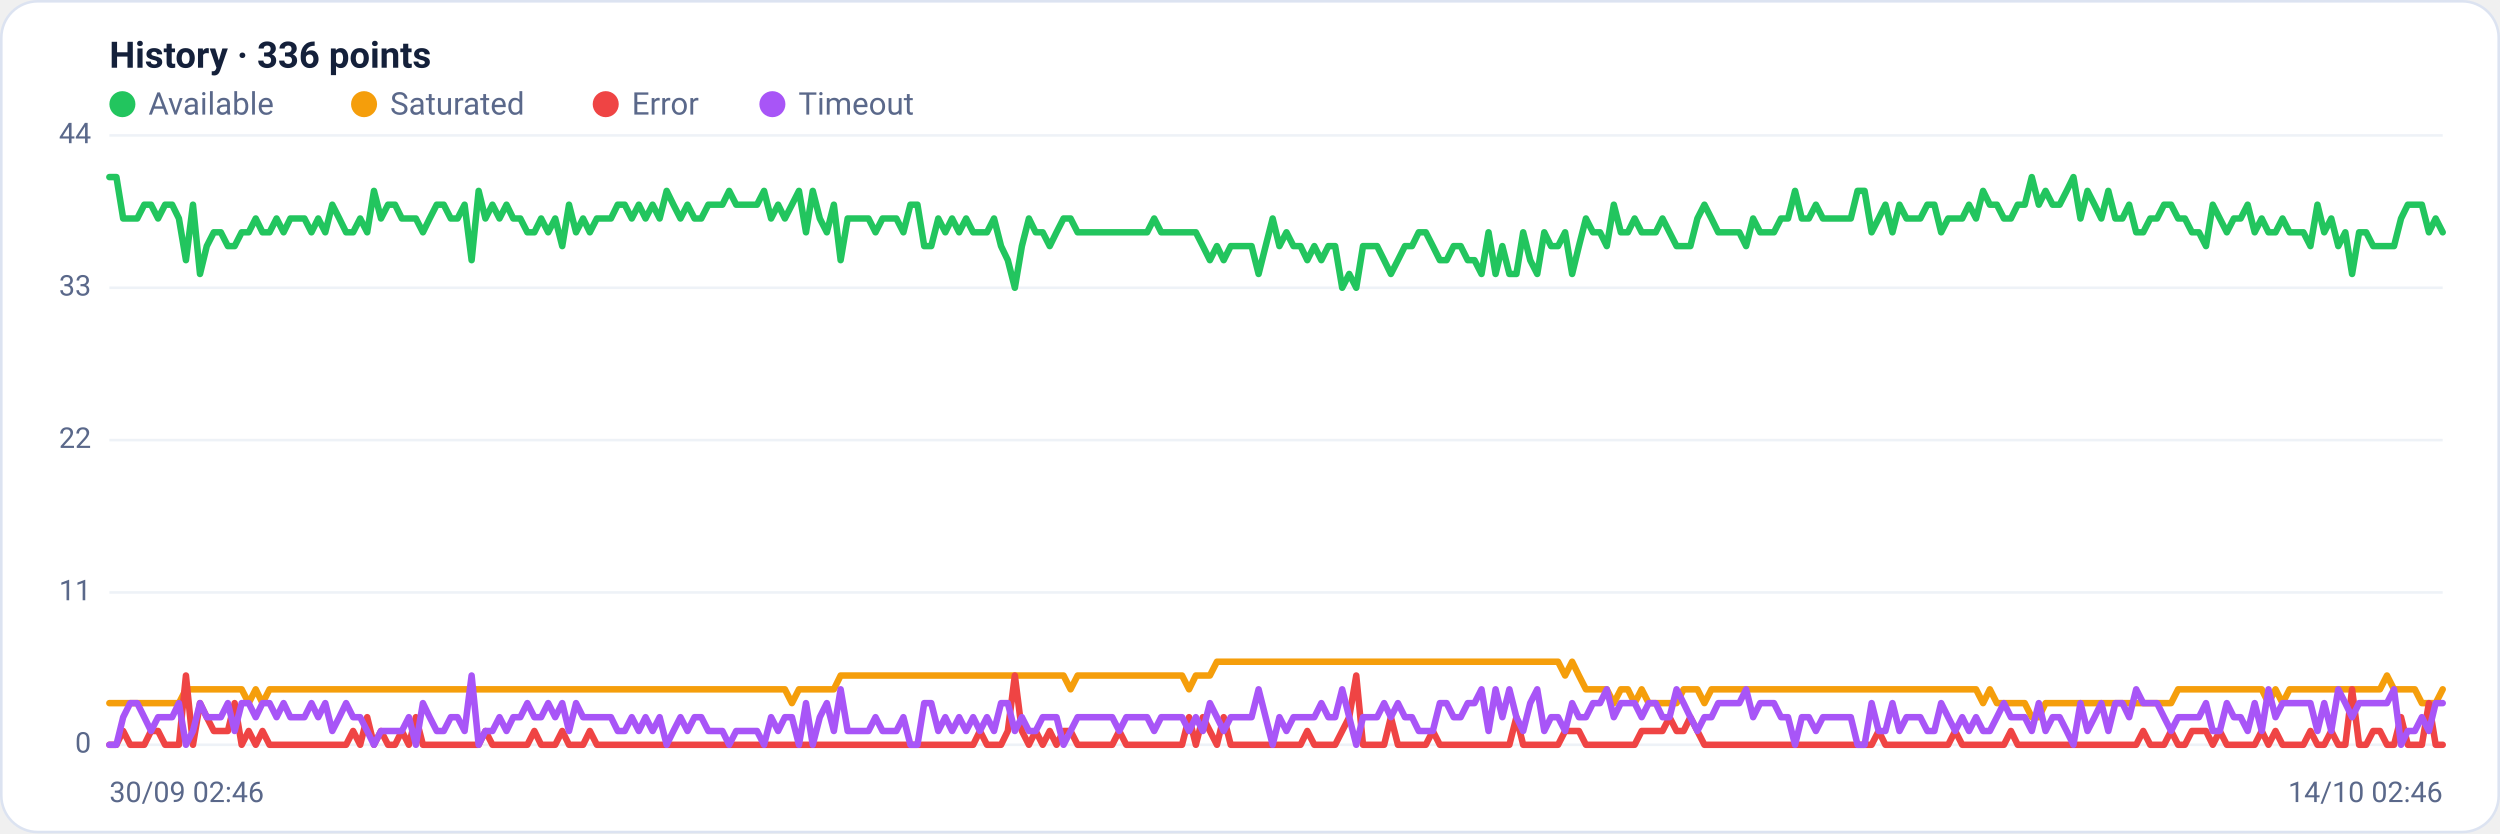
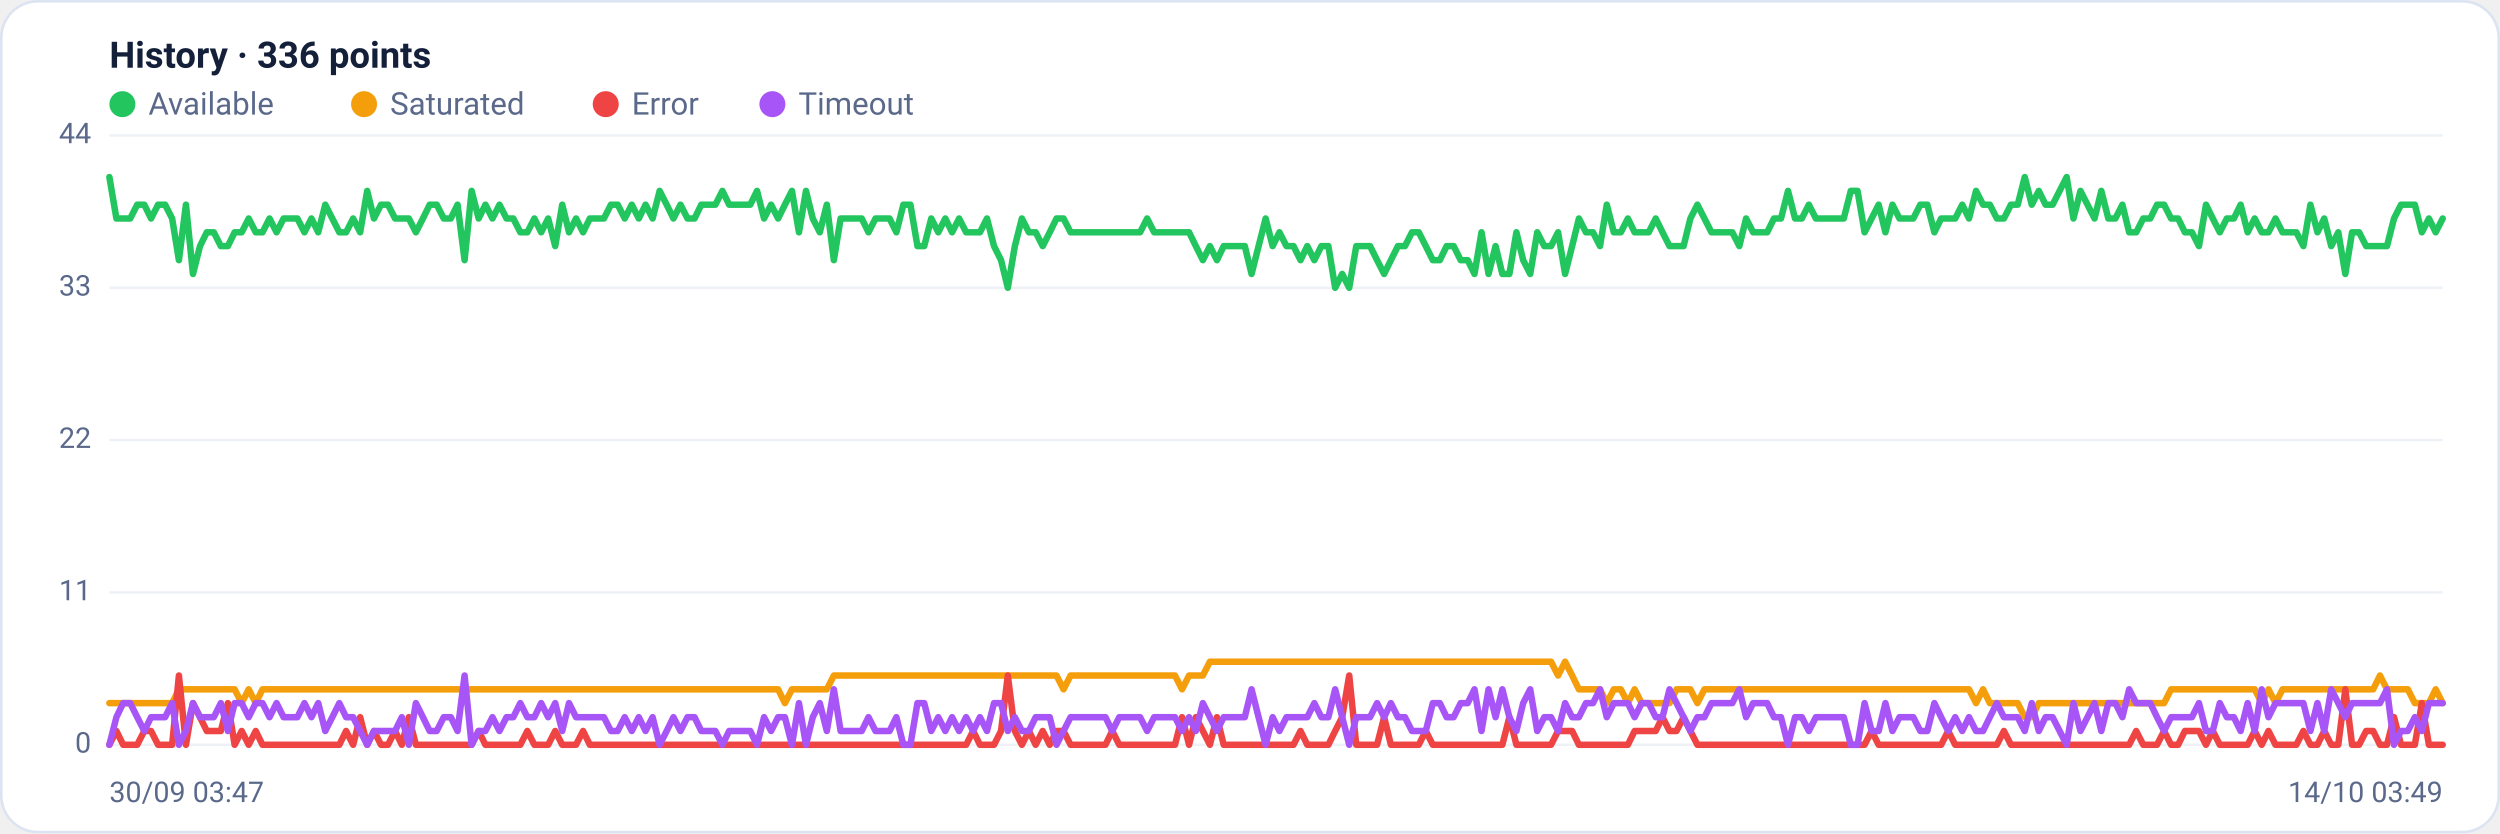
<svg xmlns="http://www.w3.org/2000/svg" viewBox="0 0 960 320" width="960" height="320" font-family="Segoe UI, system-ui, -apple-system, Roboto, Helvetica, Arial, sans-serif" role="img" aria-label="Availability history per region">
  <rect x="0.5" y="0.5" width="959" height="319" rx="14" fill="#ffffff" stroke="#dce3f1" />
  <text x="42" y="26" font-size="14" font-weight="600" fill="#14203a">History · 336 points</text>
  <circle cx="47" cy="40" r="5" fill="#22c55e" />
  <text x="57" y="44" font-size="12" fill="#5a688a">Available</text>
  <circle cx="139.8" cy="40" r="5" fill="#f59e0b" />
  <text x="149.8" y="44" font-size="12" fill="#5a688a">Saturated</text>
  <circle cx="232.6" cy="40" r="5" fill="#ef4444" />
  <text x="242.6" y="44" font-size="12" fill="#5a688a">Error</text>
  <circle cx="296.6" cy="40" r="5" fill="#a855f7" />
  <text x="306.6" y="44" font-size="12" fill="#5a688a">Timeout</text>
  <line x1="42" y1="286.0" x2="938" y2="286.0" stroke="#eef2f7" stroke-width="1" />
  <text x="35" y="289.0" text-anchor="end" font-size="11" fill="#5a688a">0</text>
  <line x1="42" y1="227.5" x2="938" y2="227.5" stroke="#eef2f7" stroke-width="1" />
  <text x="35" y="230.5" text-anchor="end" font-size="11" fill="#5a688a">11</text>
  <line x1="42" y1="169.0" x2="938" y2="169.0" stroke="#eef2f7" stroke-width="1" />
  <text x="35" y="172.0" text-anchor="end" font-size="11" fill="#5a688a">22</text>
  <line x1="42" y1="110.5" x2="938" y2="110.5" stroke="#eef2f7" stroke-width="1" />
  <text x="35" y="113.5" text-anchor="end" font-size="11" fill="#5a688a">33</text>
  <line x1="42" y1="52.0" x2="938" y2="52.0" stroke="#eef2f7" stroke-width="1" />
  <text x="35" y="55.0" text-anchor="end" font-size="11" fill="#5a688a">44</text>
-   <polyline fill="none" stroke="#22c55e" stroke-width="2.5" stroke-linejoin="round" stroke-linecap="round" points="42.0,68.0 44.7,68.0 47.3,83.9 50.0,83.9 52.7,83.9 55.4,78.6 58.0,78.6 60.7,83.9 63.4,78.6 66.1,78.6 68.7,83.9 71.4,99.9 74.1,78.6 76.8,105.2 79.4,94.5 82.1,89.2 84.8,89.2 87.5,94.5 90.1,94.5 92.8,89.2 95.5,89.2 98.2,83.9 100.8,89.2 103.5,89.2 106.2,83.9 108.9,89.2 111.5,83.9 114.2,83.9 116.9,83.9 119.6,89.2 122.2,83.9 124.9,89.2 127.6,78.6 130.3,83.9 132.9,89.2 135.6,89.2 138.3,83.9 141.0,89.2 143.6,73.3 146.3,83.9 149.0,78.6 151.7,78.6 154.3,83.9 157.0,83.9 159.7,83.9 162.4,89.2 165.0,83.9 167.7,78.6 170.4,78.6 173.1,83.9 175.7,83.9 178.4,78.6 181.1,99.9 183.8,73.3 186.4,83.9 189.1,78.6 191.8,83.9 194.5,78.6 197.1,83.9 199.8,83.9 202.5,89.2 205.2,89.2 207.8,83.9 210.5,89.2 213.2,83.9 215.9,94.5 218.5,78.6 221.2,89.2 223.9,83.9 226.5,89.2 229.2,83.9 231.9,83.9 234.6,83.9 237.2,78.6 239.9,78.6 242.6,83.9 245.3,78.6 247.9,83.9 250.6,78.6 253.3,83.9 256.0,73.3 258.6,78.6 261.3,83.9 264.0,78.6 266.7,83.9 269.3,83.9 272.0,78.6 274.7,78.6 277.4,78.6 280.0,73.3 282.7,78.6 285.4,78.6 288.1,78.6 290.7,78.6 293.4,73.3 296.1,83.9 298.8,78.6 301.4,83.9 304.1,78.6 306.8,73.3 309.5,89.2 312.1,73.3 314.8,83.9 317.5,89.2 320.2,78.6 322.8,99.9 325.5,83.9 328.2,83.9 330.9,83.9 333.5,83.9 336.2,89.2 338.9,83.9 341.6,83.9 344.2,83.9 346.9,89.2 349.6,78.6 352.3,78.6 354.9,94.5 357.6,94.5 360.3,83.9 363.0,89.2 365.6,83.9 368.3,89.2 371.0,83.9 373.7,89.2 376.3,89.2 379.0,89.2 381.7,83.9 384.4,94.5 387.0,99.9 389.7,110.5 392.4,94.5 395.1,83.9 397.7,89.2 400.4,89.2 403.1,94.5 405.7,89.2 408.4,83.9 411.1,83.9 413.8,89.2 416.4,89.2 419.1,89.2 421.8,89.2 424.5,89.2 427.1,89.2 429.8,89.2 432.5,89.2 435.2,89.2 437.8,89.2 440.5,89.2 443.2,83.9 445.9,89.2 448.5,89.2 451.2,89.2 453.9,89.2 456.6,89.2 459.2,89.2 461.9,94.5 464.6,99.9 467.3,94.5 469.9,99.9 472.6,94.5 475.3,94.5 478.0,94.5 480.6,94.5 483.3,105.2 486.0,94.5 488.7,83.9 491.3,94.5 494.0,89.2 496.7,94.5 499.4,94.5 502.0,99.9 504.7,94.5 507.4,99.9 510.1,94.5 512.7,94.5 515.4,110.5 518.1,105.2 520.8,110.5 523.4,94.5 526.1,94.5 528.8,94.5 531.5,99.9 534.1,105.2 536.8,99.9 539.5,94.5 542.2,94.5 544.8,89.2 547.5,89.2 550.2,94.5 552.9,99.9 555.5,99.9 558.2,94.5 560.9,94.5 563.6,99.9 566.2,99.9 568.9,105.2 571.6,89.2 574.3,105.2 576.9,94.5 579.6,105.2 582.3,105.2 584.9,89.2 587.6,99.9 590.3,105.2 593.0,89.2 595.6,94.5 598.3,94.5 601.0,89.2 603.7,105.2 606.3,94.5 609.0,83.9 611.7,89.2 614.4,89.2 617.0,94.5 619.7,78.6 622.4,89.2 625.1,89.2 627.7,83.9 630.4,89.2 633.1,89.2 635.8,89.2 638.4,83.9 641.1,89.2 643.8,94.5 646.5,94.5 649.1,94.5 651.8,83.9 654.5,78.6 657.2,83.9 659.8,89.2 662.5,89.2 665.2,89.2 667.9,89.2 670.5,94.5 673.2,83.9 675.9,89.2 678.6,89.2 681.2,89.2 683.9,83.9 686.6,83.9 689.3,73.3 691.9,83.9 694.6,83.9 697.3,78.6 700.0,83.9 702.6,83.9 705.3,83.9 708.0,83.9 710.7,83.9 713.3,73.3 716.0,73.3 718.7,89.2 721.4,83.9 724.0,78.6 726.7,89.2 729.4,78.6 732.1,83.9 734.7,83.9 737.4,83.9 740.1,78.6 742.8,78.6 745.4,89.2 748.1,83.9 750.8,83.9 753.5,83.9 756.1,78.6 758.8,83.9 761.5,73.3 764.1,78.6 766.8,78.6 769.5,83.9 772.2,83.9 774.8,78.6 777.5,78.6 780.2,68.0 782.9,78.6 785.5,73.3 788.2,78.6 790.9,78.6 793.6,73.3 796.2,68.0 798.9,83.9 801.6,73.3 804.3,78.6 806.9,83.9 809.6,73.3 812.3,83.9 815.0,83.9 817.6,78.6 820.3,89.2 823.0,89.2 825.7,83.9 828.3,83.9 831.0,78.6 833.7,78.6 836.4,83.9 839.0,83.9 841.7,89.2 844.4,89.2 847.1,94.5 849.7,78.6 852.4,83.9 855.1,89.2 857.8,83.9 860.4,83.9 863.1,78.6 865.8,89.2 868.5,83.9 871.1,89.2 873.8,89.2 876.5,83.9 879.2,89.2 881.8,89.2 884.5,89.2 887.2,94.5 889.9,78.6 892.5,89.2 895.2,83.9 897.9,94.5 900.6,89.2 903.2,105.2 905.9,89.2 908.6,89.2 911.3,94.5 913.9,94.5 916.6,94.5 919.3,94.5 922.0,83.9 924.6,78.6 927.3,78.6 930.0,78.6 932.7,89.2 935.3,83.9 938.0,89.2" />
-   <polyline fill="none" stroke="#f59e0b" stroke-width="2.5" stroke-linejoin="round" stroke-linecap="round" points="42.0,270.0 44.7,270.0 47.3,270.0 50.0,270.0 52.7,270.0 55.4,270.0 58.0,270.0 60.7,270.0 63.4,270.0 66.1,270.0 68.7,270.0 71.4,264.7 74.1,264.7 76.8,264.7 79.4,264.7 82.1,264.7 84.8,264.7 87.5,264.7 90.1,264.7 92.8,264.7 95.5,270.0 98.2,264.7 100.8,270.0 103.5,264.7 106.2,264.7 108.9,264.7 111.5,264.7 114.2,264.7 116.9,264.7 119.6,264.7 122.2,264.7 124.9,264.7 127.6,264.7 130.3,264.7 132.9,264.7 135.6,264.7 138.3,264.7 141.0,264.7 143.6,264.7 146.3,264.7 149.0,264.7 151.7,264.7 154.3,264.7 157.0,264.7 159.7,264.7 162.4,264.7 165.0,264.7 167.7,264.7 170.4,264.7 173.1,264.7 175.7,264.7 178.4,264.7 181.1,264.7 183.8,264.7 186.4,264.7 189.1,264.7 191.8,264.7 194.5,264.7 197.1,264.7 199.8,264.7 202.5,264.7 205.2,264.7 207.8,264.7 210.5,264.7 213.2,264.7 215.9,264.7 218.5,264.7 221.2,264.7 223.9,264.7 226.5,264.7 229.2,264.7 231.9,264.7 234.6,264.7 237.2,264.7 239.9,264.7 242.6,264.7 245.3,264.7 247.9,264.7 250.6,264.7 253.3,264.7 256.0,264.7 258.6,264.7 261.3,264.7 264.0,264.7 266.7,264.7 269.3,264.7 272.0,264.7 274.7,264.7 277.4,264.7 280.0,264.7 282.7,264.7 285.4,264.7 288.1,264.7 290.7,264.7 293.4,264.7 296.1,264.7 298.8,264.7 301.4,264.7 304.1,270.0 306.8,264.7 309.5,264.7 312.1,264.7 314.8,264.7 317.5,264.7 320.2,264.7 322.8,259.4 325.5,259.4 328.2,259.4 330.9,259.4 333.5,259.4 336.2,259.4 338.9,259.4 341.6,259.4 344.2,259.4 346.9,259.4 349.6,259.4 352.3,259.4 354.9,259.4 357.6,259.4 360.3,259.4 363.0,259.4 365.6,259.4 368.3,259.4 371.0,259.4 373.7,259.4 376.3,259.4 379.0,259.4 381.7,259.4 384.4,259.4 387.0,259.4 389.7,259.4 392.4,259.4 395.1,259.4 397.7,259.4 400.4,259.4 403.1,259.4 405.7,259.4 408.4,259.4 411.1,264.7 413.8,259.4 416.4,259.4 419.1,259.4 421.8,259.4 424.5,259.4 427.1,259.4 429.8,259.4 432.5,259.4 435.2,259.4 437.8,259.4 440.5,259.4 443.2,259.4 445.9,259.4 448.5,259.4 451.2,259.4 453.9,259.4 456.6,264.7 459.2,259.4 461.9,259.4 464.6,259.4 467.3,254.1 469.9,254.1 472.6,254.1 475.3,254.1 478.0,254.1 480.6,254.1 483.3,254.1 486.0,254.1 488.7,254.1 491.3,254.1 494.0,254.1 496.7,254.1 499.4,254.1 502.0,254.1 504.7,254.1 507.4,254.1 510.1,254.1 512.7,254.1 515.4,254.1 518.1,254.1 520.8,254.1 523.4,254.1 526.1,254.1 528.8,254.1 531.5,254.1 534.1,254.1 536.8,254.1 539.5,254.1 542.2,254.1 544.8,254.1 547.5,254.1 550.2,254.1 552.9,254.1 555.5,254.1 558.2,254.1 560.9,254.1 563.6,254.1 566.2,254.1 568.9,254.1 571.6,254.1 574.3,254.1 576.9,254.1 579.6,254.1 582.3,254.1 584.9,254.1 587.6,254.1 590.3,254.1 593.0,254.1 595.6,254.1 598.3,254.1 601.0,259.4 603.7,254.1 606.3,259.4 609.0,264.7 611.7,264.7 614.4,264.7 617.0,264.7 619.7,270.0 622.4,264.7 625.1,264.7 627.7,270.0 630.4,264.7 633.1,270.0 635.8,270.0 638.4,270.0 641.1,270.0 643.8,270.0 646.5,264.7 649.1,264.7 651.8,264.7 654.5,270.0 657.2,264.7 659.8,264.7 662.5,264.7 665.2,264.7 667.9,264.7 670.5,264.7 673.2,264.7 675.9,264.7 678.6,264.7 681.2,264.7 683.9,264.7 686.6,264.7 689.3,264.7 691.9,264.7 694.6,264.7 697.3,264.7 700.0,264.7 702.6,264.7 705.3,264.7 708.0,264.7 710.7,264.7 713.3,264.7 716.0,264.7 718.7,264.7 721.4,264.7 724.0,264.7 726.7,264.7 729.4,264.7 732.1,264.7 734.7,264.7 737.4,264.7 740.1,264.7 742.8,264.7 745.4,264.7 748.1,264.7 750.8,264.7 753.5,264.7 756.1,264.7 758.8,264.7 761.5,270.0 764.1,264.7 766.8,270.0 769.5,270.0 772.2,270.0 774.8,270.0 777.5,270.0 780.2,275.4 782.9,275.4 785.5,270.0 788.2,270.0 790.9,270.0 793.6,270.0 796.2,270.0 798.9,270.0 801.6,270.0 804.3,270.0 806.9,270.0 809.6,270.0 812.3,270.0 815.0,270.0 817.6,270.0 820.3,270.0 823.0,270.0 825.7,270.0 828.3,270.0 831.0,270.0 833.7,270.0 836.4,264.7 839.0,264.7 841.7,264.7 844.4,264.7 847.1,264.7 849.7,264.7 852.4,264.7 855.1,264.7 857.8,264.7 860.4,264.7 863.1,264.7 865.8,264.7 868.5,264.7 871.1,270.0 873.8,264.7 876.5,270.0 879.2,264.7 881.8,264.7 884.5,264.7 887.2,264.7 889.9,264.7 892.5,264.7 895.2,264.7 897.9,264.7 900.6,264.7 903.2,264.7 905.9,264.7 908.6,264.7 911.3,264.7 913.9,264.7 916.6,259.4 919.3,264.7 922.0,264.7 924.6,264.7 927.3,264.7 930.0,270.0 932.7,270.0 935.3,270.0 938.0,264.7" />
-   <polyline fill="none" stroke="#ef4444" stroke-width="2.5" stroke-linejoin="round" stroke-linecap="round" points="42.0,286.0 44.7,286.0 47.3,280.7 50.0,286.0 52.7,286.0 55.4,286.0 58.0,280.7 60.7,280.7 63.4,286.0 66.1,286.0 68.7,286.0 71.4,259.4 74.1,286.0 76.8,270.0 79.4,275.4 82.1,280.7 84.8,280.7 87.5,280.7 90.1,270.0 92.8,286.0 95.5,280.7 98.2,286.0 100.8,280.7 103.5,286.0 106.2,286.0 108.9,286.0 111.5,286.0 114.2,286.0 116.9,286.0 119.6,286.0 122.2,286.0 124.9,286.0 127.6,286.0 130.3,286.0 132.9,286.0 135.6,280.7 138.3,286.0 141.0,275.4 143.6,286.0 146.3,280.7 149.0,286.0 151.7,286.0 154.3,280.7 157.0,286.0 159.7,275.4 162.4,286.0 165.0,286.0 167.7,286.0 170.4,286.0 173.1,286.0 175.7,286.0 178.4,286.0 181.1,286.0 183.8,286.0 186.4,280.7 189.1,286.0 191.8,286.0 194.5,286.0 197.1,286.0 199.8,286.0 202.5,286.0 205.2,280.7 207.8,286.0 210.5,286.0 213.2,286.0 215.9,280.7 218.5,286.0 221.2,286.0 223.9,286.0 226.5,280.7 229.2,286.0 231.9,286.0 234.6,286.0 237.2,286.0 239.9,286.0 242.6,286.0 245.3,286.0 247.9,286.0 250.6,286.0 253.3,286.0 256.0,286.0 258.6,286.0 261.3,286.0 264.0,286.0 266.7,286.0 269.3,286.0 272.0,286.0 274.7,286.0 277.4,286.0 280.0,286.0 282.7,286.0 285.4,286.0 288.1,286.0 290.7,286.0 293.4,286.0 296.1,286.0 298.8,286.0 301.4,286.0 304.1,286.0 306.8,286.0 309.5,286.0 312.1,286.0 314.8,286.0 317.5,286.0 320.2,286.0 322.8,286.0 325.5,286.0 328.2,286.0 330.9,286.0 333.5,286.0 336.2,286.0 338.9,286.0 341.6,286.0 344.2,286.0 346.9,286.0 349.6,286.0 352.3,286.0 354.9,286.0 357.6,286.0 360.3,286.0 363.0,286.0 365.6,286.0 368.3,286.0 371.0,286.0 373.7,286.0 376.3,280.7 379.0,286.0 381.7,286.0 384.4,286.0 387.0,280.7 389.7,259.4 392.4,280.7 395.1,286.0 397.7,280.7 400.4,286.0 403.1,280.7 405.7,286.0 408.4,280.7 411.1,280.7 413.8,286.0 416.4,286.0 419.1,286.0 421.8,286.0 424.5,286.0 427.1,286.0 429.8,280.7 432.5,286.0 435.2,286.0 437.8,286.0 440.5,286.0 443.2,286.0 445.9,286.0 448.5,286.0 451.2,286.0 453.9,286.0 456.6,275.4 459.2,286.0 461.9,275.4 464.6,280.7 467.3,286.0 469.9,275.4 472.6,286.0 475.3,286.0 478.0,286.0 480.6,286.0 483.3,286.0 486.0,286.0 488.7,286.0 491.3,286.0 494.0,286.0 496.7,286.0 499.4,286.0 502.0,280.7 504.7,286.0 507.4,286.0 510.1,286.0 512.7,286.0 515.4,280.7 518.1,275.4 520.8,259.4 523.4,286.0 526.1,286.0 528.8,286.0 531.5,286.0 534.1,275.4 536.8,286.0 539.5,286.0 542.2,286.0 544.8,286.0 547.5,286.0 550.2,280.7 552.9,286.0 555.5,286.0 558.2,286.0 560.9,286.0 563.6,286.0 566.2,286.0 568.9,286.0 571.6,286.0 574.3,286.0 576.9,286.0 579.6,286.0 582.3,275.4 584.9,286.0 587.6,286.0 590.3,286.0 593.0,286.0 595.6,286.0 598.3,286.0 601.0,280.7 603.7,280.7 606.3,280.7 609.0,286.0 611.7,286.0 614.4,286.0 617.0,286.0 619.7,286.0 622.4,286.0 625.1,286.0 627.7,286.0 630.4,280.7 633.1,280.7 635.8,280.7 638.4,280.7 641.1,275.4 643.8,280.7 646.5,280.7 649.1,275.4 651.8,280.7 654.5,286.0 657.2,286.0 659.8,286.0 662.5,286.0 665.2,286.0 667.9,286.0 670.5,286.0 673.2,286.0 675.9,286.0 678.6,286.0 681.2,286.0 683.9,286.0 686.6,286.0 689.3,286.0 691.9,286.0 694.6,286.0 697.3,286.0 700.0,286.0 702.6,286.0 705.3,286.0 708.0,286.0 710.7,286.0 713.3,286.0 716.0,286.0 718.7,286.0 721.4,280.7 724.0,286.0 726.7,286.0 729.4,286.0 732.1,286.0 734.7,286.0 737.4,286.0 740.1,286.0 742.8,286.0 745.4,286.0 748.1,286.0 750.8,280.7 753.5,286.0 756.1,286.0 758.8,286.0 761.5,286.0 764.1,286.0 766.8,286.0 769.5,286.0 772.2,280.7 774.8,286.0 777.5,286.0 780.2,286.0 782.9,286.0 785.5,286.0 788.2,286.0 790.9,286.0 793.6,286.0 796.2,286.0 798.9,286.0 801.6,286.0 804.3,286.0 806.9,286.0 809.6,286.0 812.3,286.0 815.0,286.0 817.6,286.0 820.3,286.0 823.0,280.7 825.7,286.0 828.3,286.0 831.0,286.0 833.7,280.7 836.4,286.0 839.0,286.0 841.7,280.7 844.4,280.7 847.1,280.7 849.7,286.0 852.4,280.7 855.1,286.0 857.8,286.0 860.4,286.0 863.1,286.0 865.8,286.0 868.5,280.7 871.1,286.0 873.8,280.7 876.5,286.0 879.2,286.0 881.8,286.0 884.5,286.0 887.2,280.7 889.9,286.0 892.5,286.0 895.2,280.7 897.9,286.0 900.6,286.0 903.2,264.7 905.9,286.0 908.6,286.0 911.3,280.7 913.9,280.7 916.6,286.0 919.3,286.0 922.0,275.4 924.6,286.0 927.3,286.0 930.0,286.0 932.7,270.0 935.3,286.0 938.0,286.0" />
-   <polyline fill="none" stroke="#a855f7" stroke-width="2.5" stroke-linejoin="round" stroke-linecap="round" points="42.0,286.0 44.7,286.0 47.3,275.4 50.0,270.0 52.7,270.0 55.4,275.4 58.0,280.7 60.7,275.4 63.4,275.4 66.1,275.4 68.7,270.0 71.4,286.0 74.1,280.7 76.8,270.0 79.4,275.4 82.1,275.4 84.8,275.4 87.5,270.0 90.1,280.7 92.8,270.0 95.5,270.0 98.2,275.4 100.8,270.0 103.5,270.0 106.2,275.4 108.9,270.0 111.5,275.4 114.2,275.4 116.9,275.4 119.6,270.0 122.2,275.4 124.9,270.0 127.6,280.7 130.3,275.4 132.9,270.0 135.6,275.4 138.3,275.4 141.0,280.7 143.6,286.0 146.3,280.7 149.0,280.7 151.7,280.7 154.3,280.7 157.0,275.4 159.7,286.0 162.4,270.0 165.0,275.4 167.7,280.7 170.4,280.7 173.1,275.4 175.7,275.4 178.4,280.7 181.1,259.4 183.8,286.0 186.4,280.7 189.1,280.7 191.8,275.4 194.5,280.7 197.1,275.4 199.8,275.4 202.5,270.0 205.2,275.4 207.8,275.4 210.5,270.0 213.2,275.4 215.9,270.0 218.5,280.7 221.2,270.0 223.9,275.4 226.5,275.4 229.2,275.4 231.9,275.4 234.6,275.4 237.2,280.7 239.9,280.7 242.6,275.4 245.3,280.7 247.9,275.4 250.6,280.7 253.3,275.4 256.0,286.0 258.6,280.7 261.3,275.4 264.0,280.7 266.7,275.4 269.3,275.4 272.0,280.7 274.7,280.7 277.4,280.7 280.0,286.0 282.7,280.7 285.4,280.7 288.1,280.7 290.7,280.7 293.4,286.0 296.1,275.4 298.8,280.7 301.4,275.4 304.1,275.4 306.8,286.0 309.5,270.0 312.1,286.0 314.8,275.4 317.5,270.0 320.2,280.7 322.8,264.7 325.5,280.7 328.2,280.7 330.9,280.7 333.5,280.7 336.2,275.4 338.9,280.7 341.6,280.7 344.2,280.7 346.9,275.4 349.6,286.0 352.3,286.0 354.9,270.0 357.6,270.0 360.3,280.7 363.0,275.4 365.6,280.7 368.3,275.4 371.0,280.7 373.7,275.4 376.3,280.7 379.0,275.4 381.7,280.7 384.4,270.0 387.0,270.0 389.7,280.7 392.4,275.4 395.1,280.7 397.7,280.7 400.4,275.4 403.1,275.4 405.7,275.4 408.4,286.0 411.1,280.7 413.8,275.4 416.4,275.4 419.1,275.4 421.8,275.4 424.5,275.4 427.1,275.4 429.8,280.7 432.5,275.4 435.2,275.4 437.8,275.4 440.5,275.4 443.2,280.7 445.9,275.4 448.5,275.4 451.2,275.4 453.9,275.4 456.6,280.7 459.2,275.4 461.9,280.7 464.6,270.0 467.3,275.4 469.9,280.7 472.6,275.4 475.3,275.4 478.0,275.4 480.6,275.4 483.3,264.7 486.0,275.4 488.7,286.0 491.3,275.4 494.0,280.7 496.7,275.4 499.4,275.4 502.0,275.4 504.7,275.4 507.4,270.0 510.1,275.4 512.7,275.4 515.4,264.7 518.1,275.4 520.8,286.0 523.4,275.4 526.1,275.4 528.8,275.4 531.5,270.0 534.1,275.4 536.8,270.0 539.5,275.4 542.2,275.4 544.8,280.7 547.5,280.7 550.2,280.7 552.9,270.0 555.5,270.0 558.2,275.4 560.9,275.4 563.6,270.0 566.2,270.0 568.9,264.7 571.6,280.7 574.3,264.7 576.9,275.4 579.6,264.7 582.3,275.4 584.9,280.7 587.6,270.0 590.3,264.7 593.0,280.7 595.6,275.4 598.3,275.4 601.0,280.7 603.7,270.0 606.3,275.4 609.0,275.4 611.7,270.0 614.4,270.0 617.0,264.7 619.7,275.4 622.4,270.0 625.1,270.0 627.7,270.0 630.4,275.4 633.1,270.0 635.8,270.0 638.4,275.4 641.1,275.4 643.8,264.7 646.5,270.0 649.1,275.4 651.8,280.7 654.5,275.4 657.2,275.4 659.8,270.0 662.5,270.0 665.2,270.0 667.9,270.0 670.5,264.7 673.2,275.4 675.9,270.0 678.6,270.0 681.2,270.0 683.9,275.4 686.6,275.4 689.3,286.0 691.9,275.4 694.6,275.4 697.3,280.7 700.0,275.4 702.6,275.4 705.3,275.4 708.0,275.4 710.7,275.4 713.3,286.0 716.0,286.0 718.7,270.0 721.4,280.7 724.0,280.7 726.7,270.0 729.4,280.7 732.1,275.4 734.7,275.4 737.4,275.4 740.1,280.7 742.8,280.7 745.4,270.0 748.1,275.4 750.8,280.7 753.5,275.4 756.1,280.7 758.8,275.4 761.5,280.7 764.1,280.7 766.8,275.4 769.5,270.0 772.2,275.4 774.8,275.4 777.5,275.4 780.2,280.7 782.9,270.0 785.5,280.7 788.2,275.4 790.9,275.4 793.6,280.7 796.2,286.0 798.9,270.0 801.6,280.7 804.3,275.4 806.9,270.0 809.6,280.7 812.3,270.0 815.0,270.0 817.6,275.4 820.3,264.7 823.0,270.0 825.7,270.0 828.3,270.0 831.0,275.4 833.7,280.7 836.4,275.4 839.0,275.4 841.7,275.4 844.4,275.4 847.1,270.0 849.7,280.7 852.4,280.7 855.1,270.0 857.8,275.4 860.4,275.4 863.1,280.7 865.8,270.0 868.5,280.7 871.1,264.7 873.8,275.4 876.5,270.0 879.2,270.0 881.8,270.0 884.5,270.0 887.2,270.0 889.9,280.7 892.5,270.0 895.2,280.7 897.9,264.7 900.6,270.0 903.2,275.4 905.9,270.0 908.6,270.0 911.3,270.0 913.9,270.0 916.6,270.0 919.3,264.7 922.0,286.0 924.6,280.7 927.3,280.7 930.0,275.4 932.7,280.7 935.3,270.0 938.0,270.0" />
-   <text x="42" y="308" font-size="11" fill="#5a688a">30/09 02:46</text>
-   <text x="938" y="308" text-anchor="end" font-size="11" fill="#5a688a">14/10 02:46</text>
+   <polyline fill="none" stroke="#22c55e" stroke-width="2.5" stroke-linejoin="round" stroke-linecap="round" points="42.0,68.0 44.7,83.9 47.3,83.9 50.0,83.9 52.7,78.6 55.4,78.6 58.0,83.9 60.7,78.6 63.4,78.6 66.1,83.9 68.7,99.9 71.4,78.6 74.1,105.2 76.8,94.5 79.4,89.2 82.1,89.2 84.8,94.5 87.5,94.5 90.1,89.2 92.8,89.2 95.5,83.9 98.2,89.2 100.8,89.2 103.5,83.9 106.2,89.2 108.9,83.9 111.5,83.9 114.2,83.9 116.9,89.2 119.6,83.9 122.2,89.2 124.9,78.6 127.6,83.9 130.3,89.2 132.9,89.2 135.6,83.9 138.3,89.2 141.0,73.3 143.6,83.9 146.3,78.6 149.0,78.6 151.7,83.9 154.3,83.9 157.0,83.9 159.7,89.2 162.4,83.9 165.0,78.6 167.7,78.6 170.4,83.9 173.1,83.9 175.7,78.6 178.4,99.9 181.1,73.3 183.8,83.9 186.4,78.6 189.1,83.9 191.8,78.6 194.5,83.9 197.1,83.9 199.8,89.2 202.5,89.2 205.2,83.9 207.8,89.2 210.5,83.9 213.2,94.5 215.9,78.6 218.5,89.2 221.2,83.9 223.9,89.2 226.5,83.9 229.2,83.9 231.9,83.9 234.6,78.6 237.2,78.6 239.9,83.9 242.6,78.6 245.3,83.9 247.9,78.6 250.6,83.9 253.3,73.3 256.0,78.6 258.6,83.9 261.3,78.6 264.0,83.9 266.7,83.9 269.3,78.6 272.0,78.6 274.7,78.6 277.4,73.3 280.0,78.6 282.7,78.6 285.4,78.6 288.1,78.6 290.7,73.3 293.4,83.9 296.1,78.6 298.8,83.9 301.4,78.6 304.1,73.3 306.8,89.2 309.5,73.3 312.1,83.9 314.8,89.2 317.5,78.6 320.2,99.9 322.8,83.9 325.5,83.9 328.2,83.9 330.9,83.9 333.5,89.2 336.2,83.9 338.9,83.9 341.6,83.9 344.2,89.2 346.9,78.6 349.6,78.6 352.3,94.5 354.9,94.5 357.6,83.9 360.3,89.2 363.0,83.9 365.6,89.2 368.3,83.9 371.0,89.2 373.7,89.2 376.3,89.2 379.0,83.9 381.7,94.5 384.4,99.9 387.0,110.5 389.7,94.5 392.4,83.9 395.1,89.2 397.7,89.2 400.4,94.5 403.1,89.2 405.7,83.9 408.4,83.9 411.1,89.2 413.8,89.2 416.4,89.2 419.1,89.2 421.8,89.2 424.5,89.2 427.1,89.2 429.8,89.2 432.5,89.2 435.2,89.2 437.8,89.2 440.5,83.9 443.2,89.2 445.9,89.2 448.5,89.2 451.2,89.2 453.9,89.2 456.6,89.2 459.2,94.5 461.9,99.9 464.6,94.5 467.3,99.9 469.9,94.5 472.6,94.5 475.3,94.5 478.0,94.5 480.6,105.2 483.3,94.5 486.0,83.9 488.7,94.5 491.3,89.2 494.0,94.5 496.7,94.5 499.4,99.9 502.0,94.5 504.7,99.9 507.4,94.5 510.1,94.5 512.7,110.5 515.4,105.2 518.1,110.5 520.8,94.5 523.4,94.5 526.1,94.5 528.8,99.9 531.5,105.2 534.1,99.9 536.8,94.5 539.5,94.5 542.2,89.2 544.8,89.2 547.5,94.5 550.2,99.9 552.9,99.9 555.5,94.5 558.2,94.5 560.9,99.9 563.6,99.9 566.2,105.2 568.9,89.2 571.6,105.2 574.3,94.5 576.9,105.2 579.6,105.2 582.3,89.2 584.9,99.9 587.6,105.2 590.3,89.2 593.0,94.5 595.6,94.5 598.3,89.2 601.0,105.2 603.7,94.5 606.3,83.9 609.0,89.2 611.7,89.2 614.4,94.5 617.0,78.6 619.7,89.2 622.4,89.2 625.1,83.9 627.7,89.2 630.4,89.2 633.1,89.2 635.8,83.9 638.4,89.2 641.1,94.5 643.8,94.5 646.5,94.5 649.1,83.9 651.8,78.6 654.5,83.9 657.2,89.2 659.8,89.2 662.5,89.2 665.2,89.2 667.9,94.5 670.5,83.9 673.2,89.2 675.9,89.2 678.6,89.2 681.2,83.9 683.9,83.9 686.6,73.3 689.3,83.9 691.9,83.9 694.6,78.6 697.3,83.9 700.0,83.9 702.6,83.9 705.3,83.9 708.0,83.9 710.7,73.3 713.3,73.3 716.0,89.2 718.7,83.9 721.4,78.6 724.0,89.2 726.7,78.6 729.4,83.9 732.1,83.9 734.7,83.9 737.4,78.6 740.1,78.6 742.8,89.2 745.4,83.9 748.1,83.9 750.8,83.9 753.5,78.6 756.1,83.9 758.8,73.3 761.5,78.6 764.1,78.6 766.8,83.9 769.5,83.9 772.2,78.6 774.8,78.6 777.5,68.0 780.2,78.6 782.9,73.3 785.5,78.6 788.2,78.6 790.9,73.3 793.6,68.0 796.2,83.9 798.9,73.3 801.6,78.6 804.3,83.9 806.9,73.3 809.6,83.9 812.3,83.9 815.0,78.6 817.6,89.2 820.3,89.2 823.0,83.9 825.7,83.9 828.3,78.6 831.0,78.6 833.7,83.9 836.4,83.9 839.0,89.2 841.7,89.2 844.4,94.5 847.1,78.6 849.7,83.9 852.4,89.2 855.1,83.9 857.8,83.9 860.4,78.6 863.1,89.2 865.8,83.9 868.5,89.2 871.1,89.2 873.8,83.9 876.5,89.2 879.2,89.2 881.8,89.2 884.5,94.5 887.2,78.6 889.9,89.2 892.5,83.9 895.2,94.5 897.9,89.2 900.6,105.2 903.2,89.2 905.9,89.2 908.6,94.5 911.3,94.5 913.9,94.5 916.6,94.5 919.3,83.9 922.0,78.6 924.6,78.6 927.3,78.6 930.0,89.2 932.7,83.9 935.3,89.2 938.0,83.9" />
+   <polyline fill="none" stroke="#f59e0b" stroke-width="2.5" stroke-linejoin="round" stroke-linecap="round" points="42.0,270.0 44.7,270.0 47.3,270.0 50.0,270.0 52.7,270.0 55.4,270.0 58.0,270.0 60.7,270.0 63.4,270.0 66.1,270.0 68.7,264.7 71.4,264.7 74.1,264.7 76.8,264.7 79.4,264.7 82.1,264.7 84.8,264.7 87.5,264.7 90.1,264.7 92.8,270.0 95.5,264.7 98.2,270.0 100.8,264.7 103.5,264.7 106.2,264.7 108.9,264.7 111.5,264.7 114.2,264.7 116.9,264.7 119.6,264.7 122.2,264.7 124.9,264.7 127.6,264.7 130.3,264.7 132.9,264.7 135.6,264.7 138.3,264.7 141.0,264.7 143.6,264.7 146.3,264.7 149.0,264.7 151.7,264.7 154.3,264.7 157.0,264.7 159.7,264.7 162.4,264.7 165.0,264.7 167.7,264.7 170.4,264.7 173.1,264.7 175.7,264.7 178.4,264.7 181.1,264.7 183.8,264.7 186.4,264.7 189.1,264.7 191.8,264.7 194.5,264.7 197.1,264.7 199.8,264.7 202.5,264.7 205.2,264.7 207.8,264.7 210.5,264.7 213.2,264.7 215.9,264.7 218.5,264.7 221.2,264.7 223.9,264.7 226.5,264.7 229.2,264.7 231.9,264.7 234.6,264.7 237.2,264.7 239.9,264.7 242.6,264.7 245.3,264.7 247.9,264.7 250.6,264.7 253.3,264.7 256.0,264.7 258.6,264.7 261.3,264.7 264.0,264.7 266.7,264.7 269.3,264.7 272.0,264.7 274.7,264.7 277.4,264.7 280.0,264.7 282.7,264.7 285.4,264.7 288.1,264.7 290.7,264.7 293.4,264.7 296.1,264.7 298.8,264.7 301.4,270.0 304.1,264.7 306.8,264.7 309.5,264.7 312.1,264.7 314.8,264.7 317.5,264.7 320.2,259.4 322.8,259.4 325.5,259.4 328.2,259.4 330.9,259.4 333.5,259.4 336.2,259.4 338.9,259.4 341.6,259.4 344.2,259.4 346.9,259.4 349.6,259.4 352.3,259.4 354.9,259.4 357.6,259.4 360.3,259.4 363.0,259.4 365.6,259.4 368.3,259.4 371.0,259.4 373.7,259.4 376.3,259.4 379.0,259.4 381.7,259.4 384.4,259.4 387.0,259.4 389.7,259.4 392.4,259.4 395.1,259.4 397.7,259.4 400.4,259.4 403.1,259.4 405.7,259.4 408.4,264.7 411.1,259.4 413.8,259.4 416.4,259.4 419.1,259.4 421.8,259.4 424.5,259.4 427.1,259.4 429.8,259.4 432.5,259.4 435.2,259.4 437.8,259.4 440.5,259.4 443.2,259.4 445.9,259.4 448.5,259.4 451.2,259.4 453.9,264.7 456.6,259.4 459.2,259.4 461.9,259.4 464.6,254.1 467.3,254.1 469.9,254.1 472.6,254.1 475.3,254.1 478.0,254.1 480.6,254.1 483.3,254.1 486.0,254.1 488.7,254.1 491.3,254.1 494.0,254.1 496.7,254.1 499.4,254.1 502.0,254.1 504.7,254.1 507.4,254.1 510.1,254.1 512.7,254.1 515.4,254.1 518.1,254.1 520.8,254.1 523.4,254.1 526.1,254.1 528.8,254.1 531.5,254.1 534.1,254.1 536.8,254.1 539.5,254.1 542.2,254.1 544.8,254.1 547.5,254.1 550.2,254.1 552.9,254.1 555.5,254.1 558.2,254.1 560.9,254.1 563.6,254.1 566.2,254.1 568.9,254.1 571.6,254.1 574.3,254.1 576.9,254.1 579.6,254.1 582.3,254.1 584.9,254.1 587.6,254.1 590.3,254.1 593.0,254.1 595.6,254.1 598.3,259.4 601.0,254.1 603.7,259.4 606.3,264.7 609.0,264.7 611.7,264.7 614.4,264.7 617.0,270.0 619.7,264.7 622.4,264.7 625.1,270.0 627.7,264.7 630.4,270.0 633.1,270.0 635.8,270.0 638.4,270.0 641.1,270.0 643.8,264.7 646.5,264.7 649.1,264.7 651.8,270.0 654.5,264.7 657.2,264.7 659.8,264.7 662.5,264.7 665.2,264.7 667.9,264.7 670.5,264.7 673.2,264.7 675.9,264.7 678.6,264.7 681.2,264.7 683.9,264.7 686.6,264.7 689.3,264.7 691.9,264.7 694.6,264.7 697.3,264.7 700.0,264.7 702.6,264.7 705.3,264.7 708.0,264.7 710.7,264.7 713.3,264.7 716.0,264.7 718.7,264.7 721.4,264.7 724.0,264.7 726.7,264.7 729.4,264.7 732.1,264.7 734.7,264.7 737.4,264.7 740.1,264.7 742.8,264.7 745.4,264.7 748.1,264.7 750.8,264.7 753.5,264.7 756.1,264.7 758.8,270.0 761.5,264.7 764.1,270.0 766.8,270.0 769.5,270.0 772.2,270.0 774.8,270.0 777.5,275.4 780.2,275.4 782.9,270.0 785.5,270.0 788.2,270.0 790.9,270.0 793.6,270.0 796.2,270.0 798.9,270.0 801.6,270.0 804.3,270.0 806.9,270.0 809.6,270.0 812.3,270.0 815.0,270.0 817.6,270.0 820.3,270.0 823.0,270.0 825.7,270.0 828.3,270.0 831.0,270.0 833.7,264.7 836.4,264.7 839.0,264.7 841.7,264.7 844.4,264.7 847.1,264.7 849.7,264.7 852.4,264.7 855.1,264.7 857.8,264.7 860.4,264.7 863.1,264.7 865.8,264.7 868.5,270.0 871.1,264.7 873.8,270.0 876.5,264.7 879.2,264.7 881.8,264.7 884.5,264.7 887.2,264.7 889.9,264.7 892.5,264.7 895.2,264.7 897.9,264.7 900.6,264.7 903.2,264.7 905.9,264.7 908.6,264.7 911.3,264.7 913.9,259.4 916.6,264.7 919.3,264.7 922.0,264.7 924.6,264.7 927.3,270.0 930.0,270.0 932.7,270.0 935.3,264.7 938.0,270.0" />
+   <polyline fill="none" stroke="#ef4444" stroke-width="2.5" stroke-linejoin="round" stroke-linecap="round" points="42.0,286.0 44.7,280.7 47.3,286.0 50.0,286.0 52.7,286.0 55.4,280.7 58.0,280.7 60.7,286.0 63.4,286.0 66.1,286.0 68.7,259.4 71.4,286.0 74.1,270.0 76.8,275.4 79.4,280.7 82.1,280.7 84.8,280.7 87.5,270.0 90.1,286.0 92.8,280.7 95.5,286.0 98.2,280.7 100.8,286.0 103.5,286.0 106.2,286.0 108.9,286.0 111.5,286.0 114.2,286.0 116.9,286.0 119.6,286.0 122.2,286.0 124.9,286.0 127.6,286.0 130.3,286.0 132.9,280.7 135.6,286.0 138.3,275.4 141.0,286.0 143.6,280.7 146.3,286.0 149.0,286.0 151.7,280.7 154.3,286.0 157.0,275.4 159.7,286.0 162.4,286.0 165.0,286.0 167.7,286.0 170.4,286.0 173.1,286.0 175.7,286.0 178.4,286.0 181.1,286.0 183.8,280.7 186.4,286.0 189.1,286.0 191.8,286.0 194.5,286.0 197.1,286.0 199.8,286.0 202.5,280.7 205.2,286.0 207.8,286.0 210.5,286.0 213.2,280.7 215.9,286.0 218.5,286.0 221.2,286.0 223.9,280.7 226.5,286.0 229.2,286.0 231.9,286.0 234.6,286.0 237.2,286.0 239.9,286.0 242.6,286.0 245.3,286.0 247.9,286.0 250.6,286.0 253.3,286.0 256.0,286.0 258.6,286.0 261.3,286.0 264.0,286.0 266.7,286.0 269.3,286.0 272.0,286.0 274.7,286.0 277.4,286.0 280.0,286.0 282.7,286.0 285.4,286.0 288.1,286.0 290.7,286.0 293.4,286.0 296.1,286.0 298.8,286.0 301.4,286.0 304.1,286.0 306.8,286.0 309.5,286.0 312.1,286.0 314.8,286.0 317.5,286.0 320.2,286.0 322.8,286.0 325.5,286.0 328.2,286.0 330.9,286.0 333.5,286.0 336.2,286.0 338.9,286.0 341.6,286.0 344.2,286.0 346.9,286.0 349.6,286.0 352.3,286.0 354.9,286.0 357.6,286.0 360.3,286.0 363.0,286.0 365.6,286.0 368.3,286.0 371.0,286.0 373.7,280.7 376.3,286.0 379.0,286.0 381.7,286.0 384.4,280.7 387.0,259.4 389.7,280.7 392.4,286.0 395.1,280.7 397.7,286.0 400.4,280.7 403.1,286.0 405.7,280.7 408.4,280.7 411.1,286.0 413.8,286.0 416.4,286.0 419.1,286.0 421.8,286.0 424.5,286.0 427.1,280.7 429.8,286.0 432.5,286.0 435.2,286.0 437.8,286.0 440.5,286.0 443.2,286.0 445.9,286.0 448.5,286.0 451.2,286.0 453.9,275.4 456.6,286.0 459.2,275.4 461.9,280.7 464.6,286.0 467.3,275.4 469.9,286.0 472.6,286.0 475.3,286.0 478.0,286.0 480.6,286.0 483.3,286.0 486.0,286.0 488.7,286.0 491.3,286.0 494.0,286.0 496.7,286.0 499.4,280.7 502.0,286.0 504.7,286.0 507.4,286.0 510.1,286.0 512.7,280.7 515.4,275.4 518.1,259.4 520.8,286.0 523.4,286.0 526.1,286.0 528.8,286.0 531.5,275.4 534.1,286.0 536.8,286.0 539.5,286.0 542.2,286.0 544.8,286.0 547.5,280.7 550.2,286.0 552.9,286.0 555.5,286.0 558.2,286.0 560.9,286.0 563.6,286.0 566.2,286.0 568.9,286.0 571.6,286.0 574.3,286.0 576.9,286.0 579.6,275.4 582.3,286.0 584.9,286.0 587.6,286.0 590.3,286.0 593.0,286.0 595.6,286.0 598.3,280.7 601.0,280.7 603.7,280.7 606.3,286.0 609.0,286.0 611.7,286.0 614.4,286.0 617.0,286.0 619.7,286.0 622.4,286.0 625.1,286.0 627.7,280.7 630.4,280.7 633.1,280.7 635.8,280.7 638.4,275.4 641.1,280.7 643.8,280.7 646.5,275.4 649.1,280.7 651.8,286.0 654.5,286.0 657.2,286.0 659.8,286.0 662.5,286.0 665.2,286.0 667.9,286.0 670.5,286.0 673.2,286.0 675.9,286.0 678.6,286.0 681.2,286.0 683.9,286.0 686.6,286.0 689.3,286.0 691.9,286.0 694.6,286.0 697.3,286.0 700.0,286.0 702.6,286.0 705.3,286.0 708.0,286.0 710.7,286.0 713.3,286.0 716.0,286.0 718.7,280.7 721.4,286.0 724.0,286.0 726.7,286.0 729.4,286.0 732.1,286.0 734.7,286.0 737.4,286.0 740.1,286.0 742.8,286.0 745.4,286.0 748.1,280.7 750.8,286.0 753.5,286.0 756.1,286.0 758.8,286.0 761.5,286.0 764.1,286.0 766.8,286.0 769.5,280.7 772.2,286.0 774.8,286.0 777.5,286.0 780.2,286.0 782.9,286.0 785.5,286.0 788.2,286.0 790.9,286.0 793.6,286.0 796.2,286.0 798.9,286.0 801.6,286.0 804.3,286.0 806.9,286.0 809.6,286.0 812.3,286.0 815.0,286.0 817.6,286.0 820.3,280.7 823.0,286.0 825.7,286.0 828.3,286.0 831.0,280.7 833.7,286.0 836.4,286.0 839.0,280.7 841.7,280.7 844.4,280.7 847.1,286.0 849.7,280.7 852.4,286.0 855.1,286.0 857.8,286.0 860.4,286.0 863.1,286.0 865.8,280.7 868.5,286.0 871.1,280.7 873.8,286.0 876.5,286.0 879.2,286.0 881.8,286.0 884.5,280.7 887.2,286.0 889.9,286.0 892.5,280.7 895.2,286.0 897.9,286.0 900.6,264.7 903.2,286.0 905.9,286.0 908.6,280.7 911.3,280.7 913.9,286.0 916.6,286.0 919.3,275.4 922.0,286.0 924.6,286.0 927.3,286.0 930.0,270.0 932.7,286.0 935.3,286.0 938.0,286.0" />
+   <polyline fill="none" stroke="#a855f7" stroke-width="2.5" stroke-linejoin="round" stroke-linecap="round" points="42.0,286.0 44.7,275.4 47.3,270.0 50.0,270.0 52.7,275.4 55.4,280.7 58.0,275.4 60.7,275.4 63.4,275.4 66.1,270.0 68.7,286.0 71.4,280.7 74.1,270.0 76.8,275.4 79.4,275.4 82.1,275.4 84.8,270.0 87.5,280.7 90.1,270.0 92.8,270.0 95.5,275.4 98.2,270.0 100.8,270.0 103.5,275.4 106.2,270.0 108.9,275.4 111.5,275.4 114.2,275.4 116.9,270.0 119.6,275.4 122.2,270.0 124.9,280.7 127.6,275.4 130.3,270.0 132.9,275.4 135.6,275.4 138.3,280.7 141.0,286.0 143.6,280.7 146.3,280.7 149.0,280.7 151.7,280.7 154.3,275.4 157.0,286.0 159.7,270.0 162.4,275.4 165.0,280.7 167.7,280.7 170.4,275.4 173.1,275.4 175.7,280.7 178.4,259.4 181.1,286.0 183.8,280.7 186.4,280.7 189.1,275.4 191.8,280.7 194.5,275.4 197.1,275.4 199.8,270.0 202.5,275.4 205.2,275.4 207.8,270.0 210.5,275.4 213.2,270.0 215.9,280.7 218.5,270.0 221.2,275.4 223.9,275.4 226.5,275.4 229.2,275.4 231.9,275.4 234.6,280.7 237.2,280.7 239.9,275.4 242.6,280.7 245.3,275.4 247.9,280.7 250.6,275.4 253.3,286.0 256.0,280.7 258.6,275.4 261.3,280.7 264.0,275.4 266.7,275.4 269.3,280.7 272.0,280.7 274.7,280.7 277.4,286.0 280.0,280.7 282.7,280.7 285.4,280.7 288.1,280.7 290.7,286.0 293.4,275.4 296.1,280.7 298.8,275.4 301.4,275.4 304.1,286.0 306.8,270.0 309.5,286.0 312.1,275.4 314.8,270.0 317.5,280.7 320.2,264.7 322.8,280.7 325.5,280.7 328.2,280.7 330.9,280.7 333.5,275.4 336.2,280.7 338.9,280.7 341.6,280.7 344.2,275.4 346.9,286.0 349.6,286.0 352.3,270.0 354.9,270.0 357.6,280.7 360.3,275.4 363.0,280.7 365.6,275.4 368.3,280.7 371.0,275.4 373.7,280.7 376.3,275.4 379.0,280.7 381.7,270.0 384.4,270.0 387.0,280.7 389.7,275.4 392.4,280.7 395.1,280.7 397.7,275.4 400.4,275.4 403.1,275.4 405.7,286.0 408.4,280.7 411.1,275.4 413.8,275.4 416.4,275.4 419.1,275.4 421.8,275.4 424.5,275.4 427.1,280.7 429.8,275.4 432.5,275.4 435.2,275.4 437.8,275.4 440.5,280.7 443.2,275.4 445.9,275.4 448.5,275.4 451.2,275.4 453.9,280.7 456.6,275.4 459.2,280.7 461.9,270.0 464.6,275.4 467.3,280.7 469.9,275.4 472.6,275.4 475.3,275.4 478.0,275.4 480.6,264.7 483.3,275.4 486.0,286.0 488.7,275.4 491.3,280.7 494.0,275.4 496.7,275.4 499.4,275.4 502.0,275.4 504.7,270.0 507.4,275.4 510.1,275.4 512.7,264.7 515.4,275.4 518.1,286.0 520.8,275.4 523.4,275.4 526.1,275.4 528.8,270.0 531.5,275.4 534.1,270.0 536.8,275.4 539.5,275.4 542.2,280.7 544.8,280.7 547.5,280.7 550.2,270.0 552.9,270.0 555.5,275.4 558.2,275.4 560.9,270.0 563.6,270.0 566.2,264.7 568.9,280.7 571.6,264.7 574.3,275.4 576.9,264.7 579.6,275.4 582.3,280.7 584.9,270.0 587.6,264.7 590.3,280.7 593.0,275.4 595.6,275.4 598.3,280.7 601.0,270.0 603.7,275.4 606.3,275.4 609.0,270.0 611.7,270.0 614.4,264.7 617.0,275.4 619.7,270.0 622.4,270.0 625.1,270.0 627.7,275.4 630.4,270.0 633.1,270.0 635.8,275.4 638.4,275.4 641.1,264.7 643.8,270.0 646.5,275.4 649.1,280.7 651.8,275.4 654.5,275.4 657.2,270.0 659.8,270.0 662.5,270.0 665.2,270.0 667.9,264.7 670.5,275.4 673.2,270.0 675.9,270.0 678.6,270.0 681.2,275.4 683.9,275.4 686.6,286.0 689.3,275.4 691.9,275.4 694.6,280.7 697.3,275.4 700.0,275.4 702.6,275.4 705.3,275.4 708.0,275.4 710.7,286.0 713.3,286.0 716.0,270.0 718.7,280.7 721.4,280.7 724.0,270.0 726.7,280.7 729.4,275.4 732.1,275.4 734.7,275.4 737.4,280.7 740.1,280.7 742.8,270.0 745.4,275.4 748.1,280.7 750.8,275.4 753.5,280.7 756.1,275.4 758.8,280.7 761.5,280.7 764.1,275.4 766.8,270.0 769.5,275.4 772.2,275.4 774.8,275.4 777.5,280.7 780.2,270.0 782.9,280.7 785.5,275.4 788.2,275.4 790.9,280.7 793.6,286.0 796.2,270.0 798.9,280.7 801.6,275.4 804.3,270.0 806.9,280.7 809.6,270.0 812.3,270.0 815.0,275.4 817.6,264.7 820.3,270.0 823.0,270.0 825.7,270.0 828.3,275.4 831.0,280.7 833.7,275.4 836.4,275.4 839.0,275.4 841.7,275.4 844.4,270.0 847.1,280.7 849.7,280.7 852.4,270.0 855.1,275.4 857.8,275.4 860.4,280.7 863.1,270.0 865.8,280.7 868.5,264.7 871.1,275.4 873.8,270.0 876.5,270.0 879.2,270.0 881.8,270.0 884.5,270.0 887.2,280.7 889.9,270.0 892.5,280.7 895.2,264.7 897.9,270.0 900.6,275.4 903.2,270.0 905.9,270.0 908.6,270.0 911.3,270.0 913.9,270.0 916.6,264.7 919.3,286.0 922.0,280.7 924.6,280.7 927.3,275.4 930.0,280.7 932.7,270.0 935.3,270.0 938.0,270.0" />
+   <text x="42" y="308" font-size="11" fill="#5a688a">30/09 03:47</text>
+   <text x="938" y="308" text-anchor="end" font-size="11" fill="#5a688a">14/10 03:49</text>
</svg>
